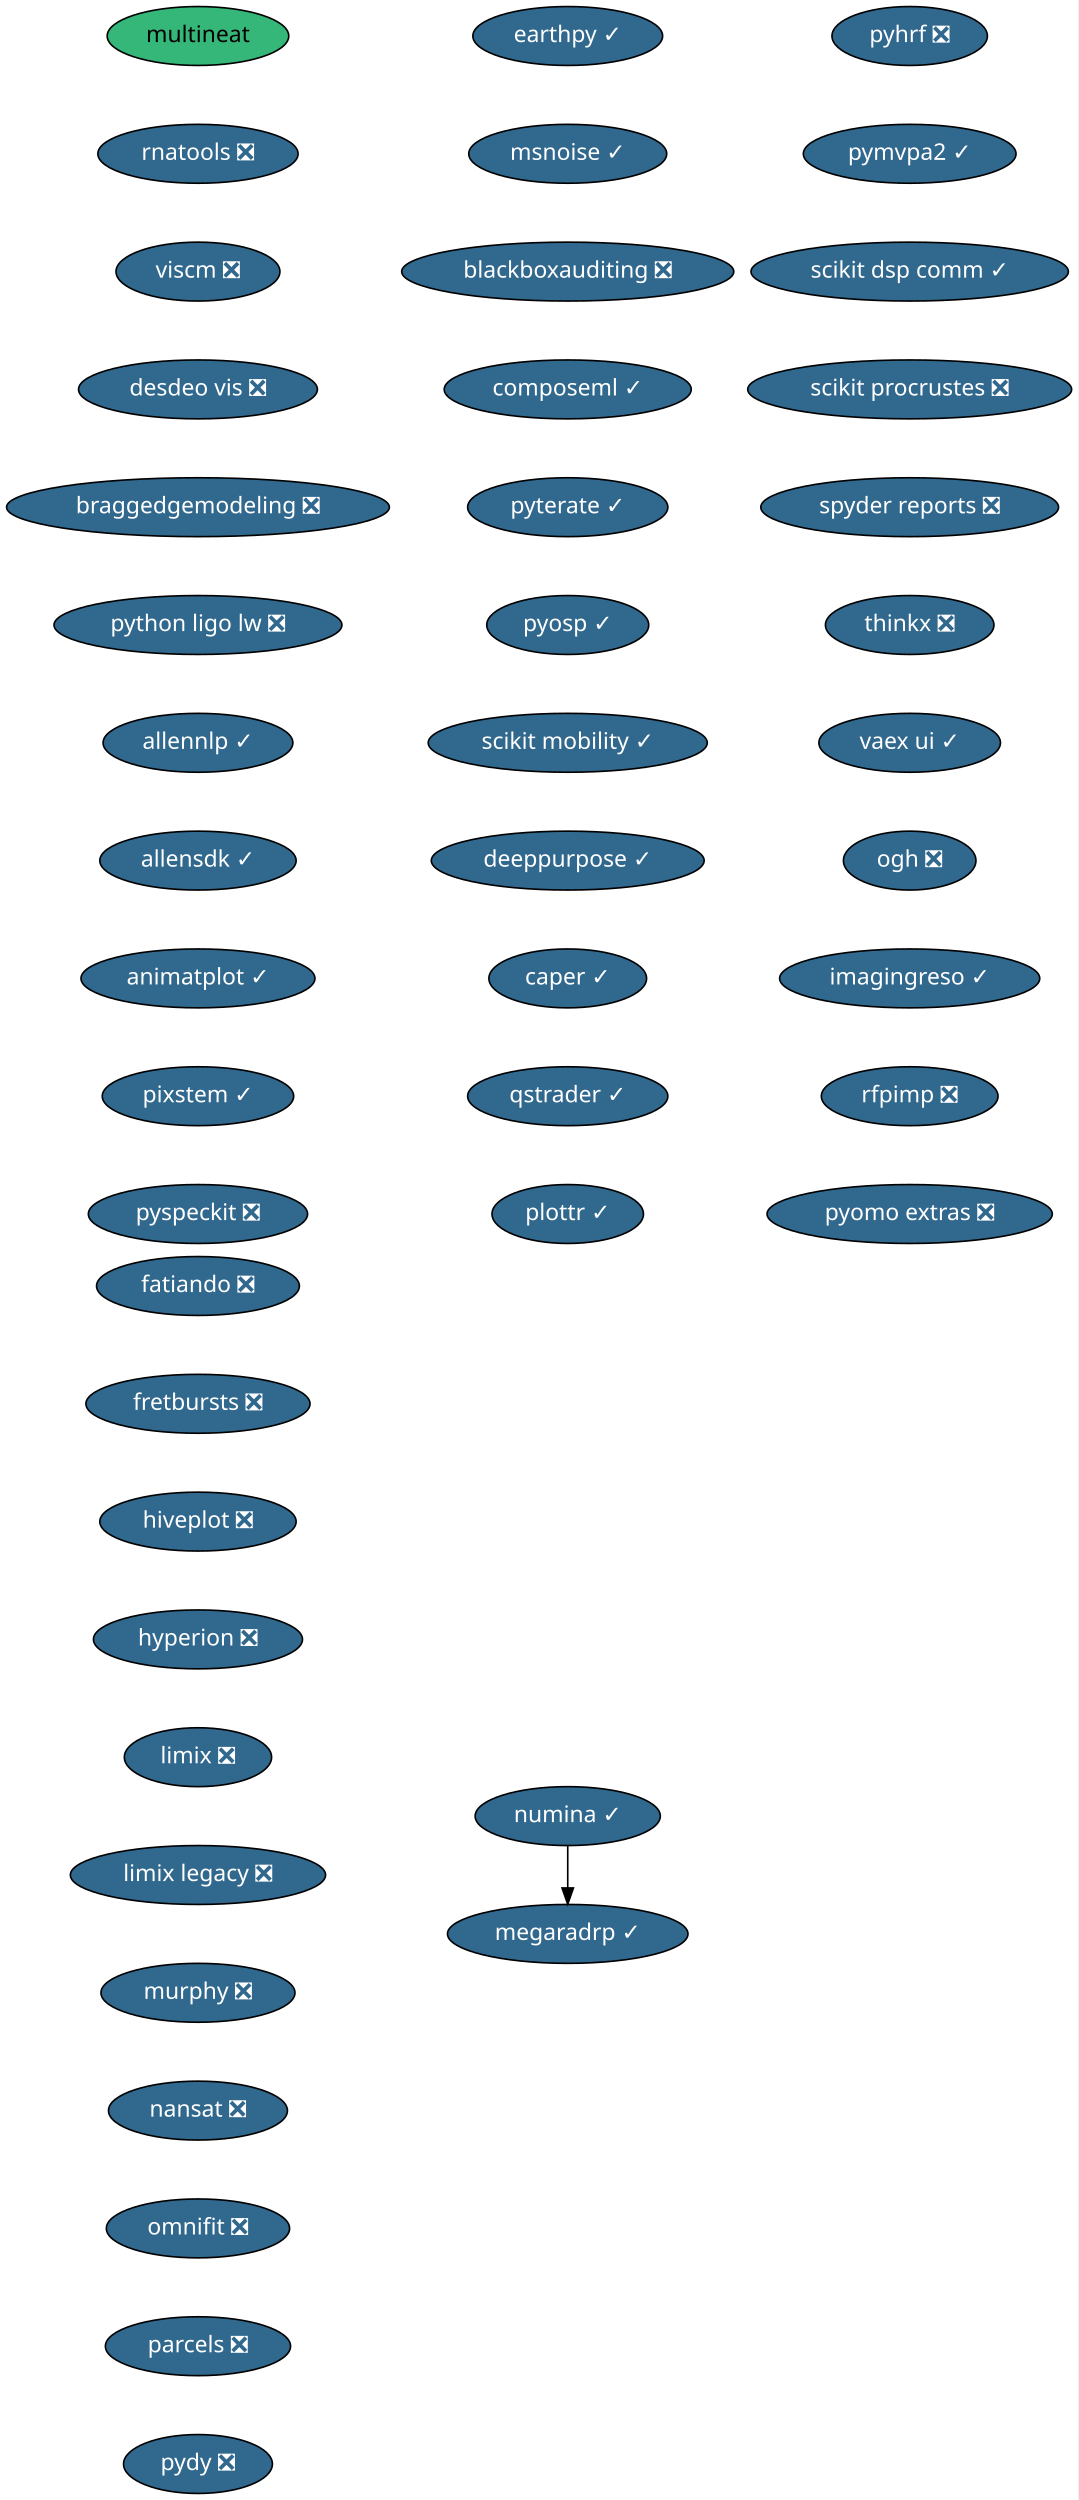
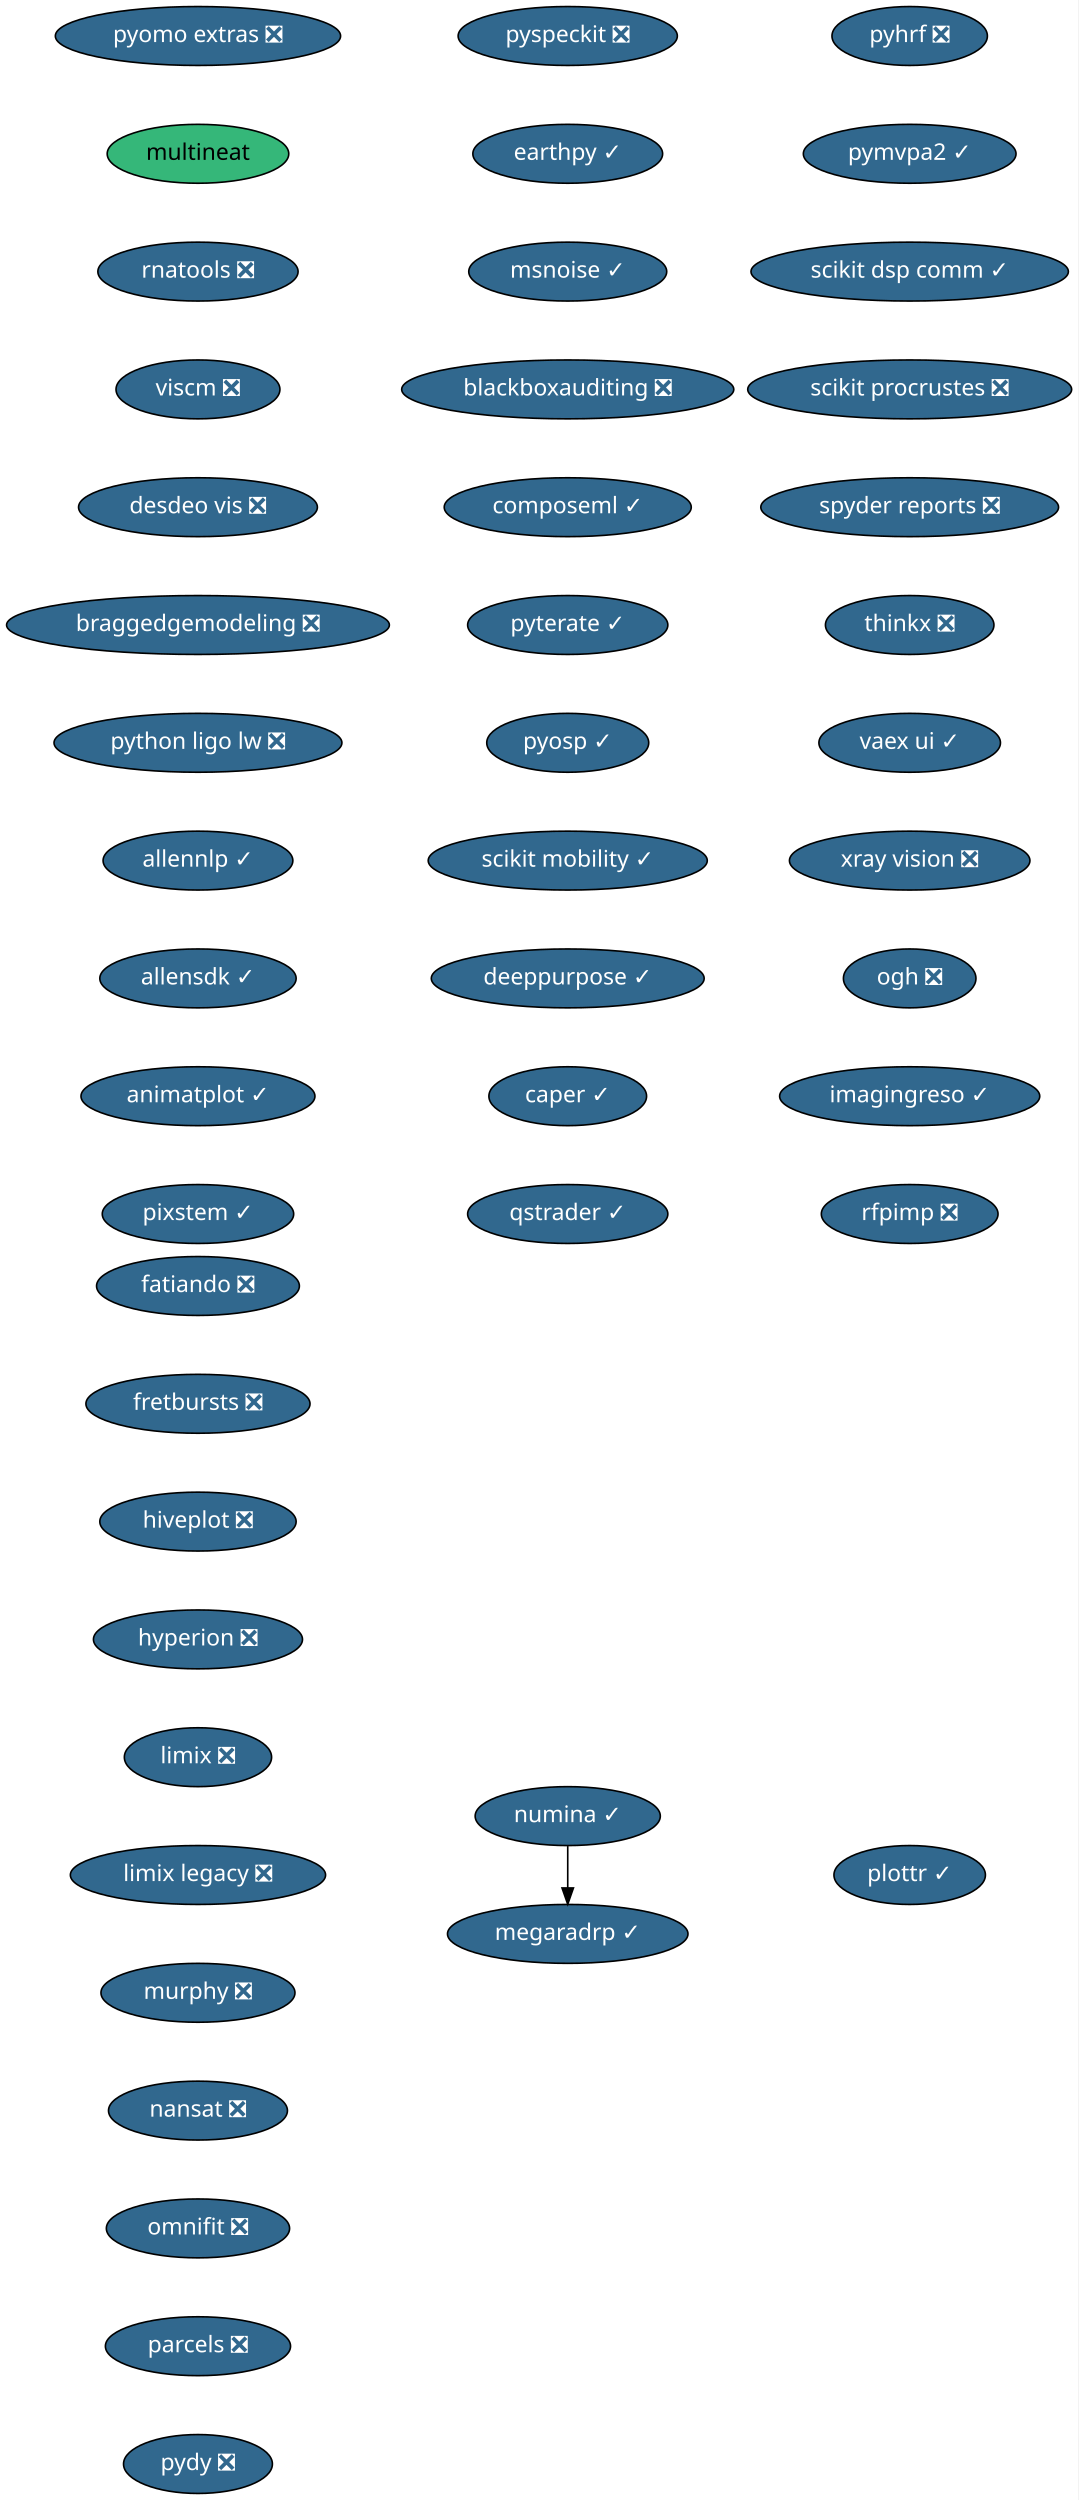
<svg xmlns="http://www.w3.org/2000/svg" xmlns:xlink="http://www.w3.org/1999/xlink" width="659pt" height="1528pt" viewBox="0.00 0.00 659.00 1528.00">
  <g id="graph0" class="graph" transform="scale(1 1) rotate(0) translate(4 1524)">
    <polygon fill="white" stroke="transparent" points="-4,4 -4,-1524 655,-1524 655,4 -4,4" />
    <g id="node1" class="node">
      <g id="a_node1">
        <a xlink:href="https://github.com/conda-forge/fatiando-feedstock/pull/13" xlink:title="fatiando ❎">
          <ellipse fill="#31688e" stroke="black" cx="117" cy="-738" rx="61.99" ry="18" />
          <text text-anchor="middle" x="117" y="-734.3" font-family="Times-Roman" font-size="14.00" fill="white">fatiando ❎</text>
        </a>
      </g>
    </g>
    <g id="node2" class="node">
      <g id="a_node2">
        <a xlink:href="https://github.com/conda-forge/fretbursts-feedstock/pull/19" xlink:title="fretbursts ❎">
          <ellipse fill="#31688e" stroke="black" cx="117" cy="-666" rx="68.49" ry="18" />
          <text text-anchor="middle" x="117" y="-662.3" font-family="Times-Roman" font-size="14.00" fill="white">fretbursts ❎</text>
        </a>
      </g>
    </g>
    <g id="node3" class="node">
      <g id="a_node3">
        <a xlink:href="https://github.com/conda-forge/hiveplot-feedstock/pull/5" xlink:title="hiveplot ❎">
          <ellipse fill="#31688e" stroke="black" cx="117" cy="-594" rx="60" ry="18" />
          <text text-anchor="middle" x="117" y="-590.3" font-family="Times-Roman" font-size="14.00" fill="white">hiveplot ❎</text>
        </a>
      </g>
    </g>
    <g id="node4" class="node">
      <g id="a_node4">
        <a xlink:href="https://github.com/conda-forge/hyperion-feedstock/pull/14" xlink:title="hyperion ❎">
          <ellipse fill="#31688e" stroke="black" cx="117" cy="-522" rx="63.89" ry="18" />
          <text text-anchor="middle" x="117" y="-518.3" font-family="Times-Roman" font-size="14.00" fill="white">hyperion ❎</text>
        </a>
      </g>
    </g>
    <g id="node5" class="node">
      <g id="a_node5">
        <a xlink:href="https://github.com/conda-forge/limix-feedstock/pull/23" xlink:title="limix ❎">
          <ellipse fill="#31688e" stroke="black" cx="117" cy="-450" rx="45" ry="18" />
          <text text-anchor="middle" x="117" y="-446.3" font-family="Times-Roman" font-size="14.00" fill="white">limix ❎</text>
        </a>
      </g>
    </g>
    <g id="node6" class="node">
      <g id="a_node6">
        <a xlink:href="https://github.com/conda-forge/limix-legacy-feedstock/pull/9" xlink:title="limix legacy ❎">
          <ellipse fill="#31688e" stroke="black" cx="117" cy="-378" rx="78" ry="18" />
          <text text-anchor="middle" x="117" y="-374.3" font-family="Times-Roman" font-size="14.00" fill="white">limix legacy ❎</text>
        </a>
      </g>
    </g>
    <g id="node7" class="node">
      <g id="a_node7">
        <a xlink:href="https://github.com/conda-forge/murphy-feedstock/pull/3" xlink:title="murphy ❎">
          <ellipse fill="#31688e" stroke="black" cx="117" cy="-306" rx="59.29" ry="18" />
          <text text-anchor="middle" x="117" y="-302.3" font-family="Times-Roman" font-size="14.00" fill="white">murphy ❎</text>
        </a>
      </g>
    </g>
    <g id="node8" class="node">
      <g id="a_node8">
        <a xlink:href="https://github.com/conda-forge/nansat-feedstock/pull/29" xlink:title="nansat ❎">
          <ellipse fill="#31688e" stroke="black" cx="117" cy="-234" rx="54.69" ry="18" />
          <text text-anchor="middle" x="117" y="-230.3" font-family="Times-Roman" font-size="14.00" fill="white">nansat ❎</text>
        </a>
      </g>
    </g>
    <g id="node9" class="node">
      <g id="a_node9">
        <a xlink:href="https://github.com/conda-forge/omnifit-feedstock/pull/4" xlink:title="omnifit ❎">
          <ellipse fill="#31688e" stroke="black" cx="117" cy="-162" rx="56" ry="18" />
          <text text-anchor="middle" x="117" y="-158.3" font-family="Times-Roman" font-size="14.00" fill="white">omnifit ❎</text>
        </a>
      </g>
    </g>
    <g id="node10" class="node">
      <g id="a_node10">
        <a xlink:href="https://github.com/conda-forge/parcels-feedstock/pull/63" xlink:title="parcels ❎">
          <ellipse fill="#31688e" stroke="black" cx="117" cy="-90" rx="56.59" ry="18" />
          <text text-anchor="middle" x="117" y="-86.3" font-family="Times-Roman" font-size="14.00" fill="white">parcels ❎</text>
        </a>
      </g>
    </g>
    <g id="node11" class="node">
      <g id="a_node11">
        <a xlink:href="https://github.com/conda-forge/pydy-feedstock/pull/14" xlink:title="pydy ❎">
          <ellipse fill="#31688e" stroke="black" cx="117" cy="-18" rx="45.5" ry="18" />
          <text text-anchor="middle" x="117" y="-14.3" font-family="Times-Roman" font-size="14.00" fill="white">pydy ❎</text>
        </a>
      </g>
    </g>
    <g id="node12" class="node">
      <g id="a_node12">
        <a xlink:href="https://github.com/conda-forge/pyhrf-feedstock/pull/6" xlink:title="pyhrf ❎">
          <ellipse fill="#31688e" stroke="black" cx="552" cy="-1502" rx="47.5" ry="18" />
          <text text-anchor="middle" x="552" y="-1498.3" font-family="Times-Roman" font-size="14.00" fill="white">pyhrf ❎</text>
        </a>
      </g>
    </g>
    <g id="node13" class="node">
      <g id="a_node13">
        <a xlink:href="https://github.com/conda-forge/pymvpa2-feedstock/pull/13" xlink:title="pymvpa2 ✓">
          <ellipse fill="#31688e" stroke="black" cx="552" cy="-1430" rx="65" ry="18" />
          <text text-anchor="middle" x="552" y="-1426.3" font-family="Times-Roman" font-size="14.00" fill="white">pymvpa2 ✓</text>
        </a>
      </g>
    </g>
    <g id="node14" class="node">
      <g id="a_node14">
        <a xlink:href="https://github.com/conda-forge/scikit-dsp-comm-feedstock/pull/6" xlink:title="scikit dsp comm ✓">
          <ellipse fill="#31688e" stroke="black" cx="552" cy="-1358" rx="97" ry="18" />
          <text text-anchor="middle" x="552" y="-1354.3" font-family="Times-Roman" font-size="14.00" fill="white">scikit dsp comm ✓</text>
        </a>
      </g>
    </g>
    <g id="node15" class="node">
      <g id="a_node15">
        <a xlink:href="https://github.com/conda-forge/scikit-procrustes-feedstock/pull/5" xlink:title="scikit procrustes ❎">
          <ellipse fill="#31688e" stroke="black" cx="552" cy="-1286" rx="99" ry="18" />
          <text text-anchor="middle" x="552" y="-1282.3" font-family="Times-Roman" font-size="14.00" fill="white">scikit procrustes ❎</text>
        </a>
      </g>
    </g>
    <g id="node16" class="node">
      <g id="a_node16">
        <a xlink:href="https://github.com/conda-forge/spyder-reports-feedstock/pull/5" xlink:title="spyder reports ❎">
          <ellipse fill="#31688e" stroke="black" cx="552" cy="-1214" rx="91" ry="18" />
          <text text-anchor="middle" x="552" y="-1210.3" font-family="Times-Roman" font-size="14.00" fill="white">spyder reports ❎</text>
        </a>
      </g>
    </g>
    <g id="node17" class="node">
      <g id="a_node17">
        <a xlink:href="https://github.com/conda-forge/thinkx-feedstock/pull/5" xlink:title="thinkx ❎">
          <ellipse fill="#31688e" stroke="black" cx="552" cy="-1142" rx="51.5" ry="18" />
          <text text-anchor="middle" x="552" y="-1138.3" font-family="Times-Roman" font-size="14.00" fill="white">thinkx ❎</text>
        </a>
      </g>
    </g>
    <g id="node18" class="node">
      <g id="a_node18">
        <a xlink:href="https://github.com/conda-forge/vaex-ui-feedstock/pull/12" xlink:title="vaex ui ✓">
          <ellipse fill="#31688e" stroke="black" cx="552" cy="-1070" rx="55.49" ry="18" />
          <text text-anchor="middle" x="552" y="-1066.3" font-family="Times-Roman" font-size="14.00" fill="white">vaex ui ✓</text>
        </a>
      </g>
    </g>
    <g id="node19" class="node">
      <g id="a_node19">
-         <a xlink:href="https://github.com/conda-forge/ogh-feedstock/pull/9" xlink:title="ogh ❎">
-           <ellipse fill="#31688e" stroke="black" cx="552" cy="-998" rx="40.5" ry="18" />
-           <text text-anchor="middle" x="552" y="-994.3" font-family="Times-Roman" font-size="14.00" fill="white">ogh ❎</text>
+         <a xlink:href="https://github.com/conda-forge/xray-vision-feedstock/pull/13" xlink:title="xray vision ❎">
+           <ellipse fill="#31688e" stroke="black" cx="552" cy="-998" rx="73.5" ry="18" />
+           <text text-anchor="middle" x="552" y="-994.3" font-family="Times-Roman" font-size="14.00" fill="white">xray vision ❎</text>
        </a>
      </g>
    </g>
    <g id="node20" class="node">
      <g id="a_node20">
-         <a xlink:href="https://github.com/conda-forge/imagingreso-feedstock/pull/21" xlink:title="imagingreso ✓">
-           <ellipse fill="#31688e" stroke="black" cx="552" cy="-926" rx="79.5" ry="18" />
-           <text text-anchor="middle" x="552" y="-922.3" font-family="Times-Roman" font-size="14.00" fill="white">imagingreso ✓</text>
+         <a xlink:href="https://github.com/conda-forge/ogh-feedstock/pull/9" xlink:title="ogh ❎">
+           <ellipse fill="#31688e" stroke="black" cx="552" cy="-926" rx="40.5" ry="18" />
+           <text text-anchor="middle" x="552" y="-922.3" font-family="Times-Roman" font-size="14.00" fill="white">ogh ❎</text>
        </a>
      </g>
    </g>
    <g id="node21" class="node">
      <g id="a_node21">
-         <a xlink:href="https://github.com/conda-forge/rfpimp-feedstock/pull/9" xlink:title="rfpimp ❎">
-           <ellipse fill="#31688e" stroke="black" cx="552" cy="-854" rx="54" ry="18" />
-           <text text-anchor="middle" x="552" y="-850.3" font-family="Times-Roman" font-size="14.00" fill="white">rfpimp ❎</text>
+         <a xlink:href="https://github.com/conda-forge/imagingreso-feedstock/pull/21" xlink:title="imagingreso ✓">
+           <ellipse fill="#31688e" stroke="black" cx="552" cy="-854" rx="79.5" ry="18" />
+           <text text-anchor="middle" x="552" y="-850.3" font-family="Times-Roman" font-size="14.00" fill="white">imagingreso ✓</text>
        </a>
      </g>
    </g>
    <g id="node22" class="node">
      <g id="a_node22">
-         <a xlink:href="https://github.com/conda-forge/pyomo.extras-feedstock/pull/25" xlink:title="pyomo extras ❎">
-           <ellipse fill="#31688e" stroke="black" cx="552" cy="-782" rx="87.18" ry="18" />
-           <text text-anchor="middle" x="552" y="-778.3" font-family="Times-Roman" font-size="14.00" fill="white">pyomo extras ❎</text>
+         <a xlink:href="https://github.com/conda-forge/rfpimp-feedstock/pull/9" xlink:title="rfpimp ❎">
+           <ellipse fill="#31688e" stroke="black" cx="552" cy="-782" rx="54" ry="18" />
+           <text text-anchor="middle" x="552" y="-778.3" font-family="Times-Roman" font-size="14.00" fill="white">rfpimp ❎</text>
        </a>
      </g>
    </g>
    <g id="node23" class="node">
      <g id="a_node23">
        <a xlink:href="https://github.com/conda-forge/numina-feedstock/pull/28" xlink:title="numina ✓">
          <ellipse fill="#31688e" stroke="black" cx="343" cy="-414" rx="56.59" ry="18" />
          <text text-anchor="middle" x="343" y="-410.3" font-family="Times-Roman" font-size="14.00" fill="white">numina ✓</text>
        </a>
      </g>
    </g>
    <g id="node24" class="node">
      <g id="a_node24">
        <a xlink:href="https://github.com/conda-forge/megaradrp-feedstock/pull/16" xlink:title="megaradrp ✓">
          <ellipse fill="#31688e" stroke="black" cx="343" cy="-342" rx="73.5" ry="18" />
          <text text-anchor="middle" x="343" y="-338.3" font-family="Times-Roman" font-size="14.00" fill="white">megaradrp ✓</text>
        </a>
      </g>
    </g>
    <g id="edge21" class="edge">
      <path fill="none" stroke="black" d="M343,-395.7C343,-387.98 343,-378.71 343,-370.11" />
      <polygon fill="black" stroke="black" points="346.5,-370.1 343,-360.1 339.5,-370.1 346.5,-370.1" />
    </g>
    <g id="node25" class="node">
      <g id="a_node25">
-         <a xlink:href="https://github.com/conda-forge/multineat-feedstock" xlink:title="multineat">
-           <ellipse fill="#35b779" stroke="black" cx="117" cy="-1502" rx="55.49" ry="18" />
-           <text text-anchor="middle" x="117" y="-1498.3" font-family="Times-Roman" font-size="14.00">multineat</text>
+         <a xlink:href="https://github.com/conda-forge/pyomo.extras-feedstock/pull/25" xlink:title="pyomo extras ❎">
+           <ellipse fill="#31688e" stroke="black" cx="117" cy="-1502" rx="87.18" ry="18" />
+           <text text-anchor="middle" x="117" y="-1498.3" font-family="Times-Roman" font-size="14.00" fill="white">pyomo extras ❎</text>
        </a>
      </g>
    </g>
    <g id="node26" class="node">
      <g id="a_node26">
-         <a xlink:href="https://github.com/conda-forge/rnatools-feedstock/pull/3" xlink:title="rnatools ❎">
-           <ellipse fill="#31688e" stroke="black" cx="117" cy="-1430" rx="61.19" ry="18" />
-           <text text-anchor="middle" x="117" y="-1426.3" font-family="Times-Roman" font-size="14.00" fill="white">rnatools ❎</text>
+         <a xlink:href="https://github.com/conda-forge/multineat-feedstock" xlink:title="multineat">
+           <ellipse fill="#35b779" stroke="black" cx="117" cy="-1430" rx="55.49" ry="18" />
+           <text text-anchor="middle" x="117" y="-1426.3" font-family="Times-Roman" font-size="14.00">multineat</text>
        </a>
      </g>
    </g>
    <g id="node27" class="node">
      <g id="a_node27">
-         <a xlink:href="https://github.com/conda-forge/viscm-feedstock/pull/4" xlink:title="viscm ❎">
-           <ellipse fill="#31688e" stroke="black" cx="117" cy="-1358" rx="50.09" ry="18" />
-           <text text-anchor="middle" x="117" y="-1354.3" font-family="Times-Roman" font-size="14.00" fill="white">viscm ❎</text>
+         <a xlink:href="https://github.com/conda-forge/rnatools-feedstock/pull/3" xlink:title="rnatools ❎">
+           <ellipse fill="#31688e" stroke="black" cx="117" cy="-1358" rx="61.19" ry="18" />
+           <text text-anchor="middle" x="117" y="-1354.3" font-family="Times-Roman" font-size="14.00" fill="white">rnatools ❎</text>
        </a>
      </g>
    </g>
    <g id="node28" class="node">
      <g id="a_node28">
-         <a xlink:href="https://github.com/conda-forge/desdeo-vis-feedstock/pull/5" xlink:title="desdeo vis ❎">
-           <ellipse fill="#31688e" stroke="black" cx="117" cy="-1286" rx="73" ry="18" />
-           <text text-anchor="middle" x="117" y="-1282.3" font-family="Times-Roman" font-size="14.00" fill="white">desdeo vis ❎</text>
+         <a xlink:href="https://github.com/conda-forge/viscm-feedstock/pull/4" xlink:title="viscm ❎">
+           <ellipse fill="#31688e" stroke="black" cx="117" cy="-1286" rx="50.09" ry="18" />
+           <text text-anchor="middle" x="117" y="-1282.3" font-family="Times-Roman" font-size="14.00" fill="white">viscm ❎</text>
        </a>
      </g>
    </g>
    <g id="node29" class="node">
      <g id="a_node29">
-         <a xlink:href="https://github.com/conda-forge/braggedgemodeling-feedstock/pull/3" xlink:title="braggedgemodeling ❎">
-           <ellipse fill="#31688e" stroke="black" cx="117" cy="-1214" rx="117" ry="18" />
-           <text text-anchor="middle" x="117" y="-1210.3" font-family="Times-Roman" font-size="14.00" fill="white">braggedgemodeling ❎</text>
+         <a xlink:href="https://github.com/conda-forge/desdeo-vis-feedstock/pull/5" xlink:title="desdeo vis ❎">
+           <ellipse fill="#31688e" stroke="black" cx="117" cy="-1214" rx="73" ry="18" />
+           <text text-anchor="middle" x="117" y="-1210.3" font-family="Times-Roman" font-size="14.00" fill="white">desdeo vis ❎</text>
        </a>
      </g>
    </g>
    <g id="node30" class="node">
      <g id="a_node30">
-         <a xlink:href="https://github.com/conda-forge/python-ligo-lw-feedstock/pull/14" xlink:title="python ligo lw ❎">
-           <ellipse fill="#31688e" stroke="black" cx="117" cy="-1142" rx="87.99" ry="18" />
-           <text text-anchor="middle" x="117" y="-1138.3" font-family="Times-Roman" font-size="14.00" fill="white">python ligo lw ❎</text>
+         <a xlink:href="https://github.com/conda-forge/braggedgemodeling-feedstock/pull/3" xlink:title="braggedgemodeling ❎">
+           <ellipse fill="#31688e" stroke="black" cx="117" cy="-1142" rx="117" ry="18" />
+           <text text-anchor="middle" x="117" y="-1138.3" font-family="Times-Roman" font-size="14.00" fill="white">braggedgemodeling ❎</text>
        </a>
      </g>
    </g>
    <g id="node31" class="node">
      <g id="a_node31">
-         <a xlink:href="https://github.com/conda-forge/allennlp-feedstock/pull/18" xlink:title="allennlp ✓">
-           <ellipse fill="#31688e" stroke="black" cx="117" cy="-1070" rx="58" ry="18" />
-           <text text-anchor="middle" x="117" y="-1066.3" font-family="Times-Roman" font-size="14.00" fill="white">allennlp ✓</text>
+         <a xlink:href="https://github.com/conda-forge/python-ligo-lw-feedstock/pull/14" xlink:title="python ligo lw ❎">
+           <ellipse fill="#31688e" stroke="black" cx="117" cy="-1070" rx="87.99" ry="18" />
+           <text text-anchor="middle" x="117" y="-1066.3" font-family="Times-Roman" font-size="14.00" fill="white">python ligo lw ❎</text>
        </a>
      </g>
    </g>
    <g id="node32" class="node">
      <g id="a_node32">
-         <a xlink:href="https://github.com/conda-forge/allensdk-feedstock/pull/4" xlink:title="allensdk ✓">
-           <ellipse fill="#31688e" stroke="black" cx="117" cy="-998" rx="60" ry="18" />
-           <text text-anchor="middle" x="117" y="-994.3" font-family="Times-Roman" font-size="14.00" fill="white">allensdk ✓</text>
+         <a xlink:href="https://github.com/conda-forge/allennlp-feedstock/pull/18" xlink:title="allennlp ✓">
+           <ellipse fill="#31688e" stroke="black" cx="117" cy="-998" rx="58" ry="18" />
+           <text text-anchor="middle" x="117" y="-994.3" font-family="Times-Roman" font-size="14.00" fill="white">allennlp ✓</text>
        </a>
      </g>
    </g>
    <g id="node33" class="node">
      <g id="a_node33">
-         <a xlink:href="https://github.com/conda-forge/animatplot-feedstock/pull/6" xlink:title="animatplot ✓">
-           <ellipse fill="#31688e" stroke="black" cx="117" cy="-926" rx="71.5" ry="18" />
-           <text text-anchor="middle" x="117" y="-922.3" font-family="Times-Roman" font-size="14.00" fill="white">animatplot ✓</text>
+         <a xlink:href="https://github.com/conda-forge/allensdk-feedstock/pull/4" xlink:title="allensdk ✓">
+           <ellipse fill="#31688e" stroke="black" cx="117" cy="-926" rx="60" ry="18" />
+           <text text-anchor="middle" x="117" y="-922.3" font-family="Times-Roman" font-size="14.00" fill="white">allensdk ✓</text>
        </a>
      </g>
    </g>
    <g id="node34" class="node">
      <g id="a_node34">
-         <a xlink:href="https://github.com/conda-forge/pixstem-feedstock/pull/3" xlink:title="pixstem ✓">
-           <ellipse fill="#31688e" stroke="black" cx="117" cy="-854" rx="58.5" ry="18" />
-           <text text-anchor="middle" x="117" y="-850.3" font-family="Times-Roman" font-size="14.00" fill="white">pixstem ✓</text>
+         <a xlink:href="https://github.com/conda-forge/animatplot-feedstock/pull/6" xlink:title="animatplot ✓">
+           <ellipse fill="#31688e" stroke="black" cx="117" cy="-854" rx="71.5" ry="18" />
+           <text text-anchor="middle" x="117" y="-850.3" font-family="Times-Roman" font-size="14.00" fill="white">animatplot ✓</text>
        </a>
      </g>
    </g>
    <g id="node35" class="node">
      <g id="a_node35">
-         <a xlink:href="https://github.com/conda-forge/pyspeckit-feedstock/pull/3" xlink:title="pyspeckit ❎">
-           <ellipse fill="#31688e" stroke="black" cx="117" cy="-782" rx="67" ry="18" />
-           <text text-anchor="middle" x="117" y="-778.3" font-family="Times-Roman" font-size="14.00" fill="white">pyspeckit ❎</text>
+         <a xlink:href="https://github.com/conda-forge/pixstem-feedstock/pull/3" xlink:title="pixstem ✓">
+           <ellipse fill="#31688e" stroke="black" cx="117" cy="-782" rx="58.5" ry="18" />
+           <text text-anchor="middle" x="117" y="-778.3" font-family="Times-Roman" font-size="14.00" fill="white">pixstem ✓</text>
        </a>
      </g>
    </g>
    <g id="node36" class="node">
      <g id="a_node36">
-         <a xlink:href="https://github.com/conda-forge/earthpy-feedstock/pull/12" xlink:title="earthpy ✓">
-           <ellipse fill="#31688e" stroke="black" cx="343" cy="-1502" rx="58" ry="18" />
-           <text text-anchor="middle" x="343" y="-1498.3" font-family="Times-Roman" font-size="14.00" fill="white">earthpy ✓</text>
+         <a xlink:href="https://github.com/conda-forge/pyspeckit-feedstock/pull/3" xlink:title="pyspeckit ❎">
+           <ellipse fill="#31688e" stroke="black" cx="343" cy="-1502" rx="67" ry="18" />
+           <text text-anchor="middle" x="343" y="-1498.3" font-family="Times-Roman" font-size="14.00" fill="white">pyspeckit ❎</text>
        </a>
      </g>
    </g>
    <g id="node37" class="node">
      <g id="a_node37">
-         <a xlink:href="https://github.com/conda-forge/msnoise-feedstock/pull/5" xlink:title="msnoise ✓">
-           <ellipse fill="#31688e" stroke="black" cx="343" cy="-1430" rx="60.5" ry="18" />
-           <text text-anchor="middle" x="343" y="-1426.3" font-family="Times-Roman" font-size="14.00" fill="white">msnoise ✓</text>
+         <a xlink:href="https://github.com/conda-forge/earthpy-feedstock/pull/12" xlink:title="earthpy ✓">
+           <ellipse fill="#31688e" stroke="black" cx="343" cy="-1430" rx="58" ry="18" />
+           <text text-anchor="middle" x="343" y="-1426.3" font-family="Times-Roman" font-size="14.00" fill="white">earthpy ✓</text>
        </a>
      </g>
    </g>
    <g id="node38" class="node">
      <g id="a_node38">
-         <a xlink:href="https://github.com/conda-forge/blackboxauditing-feedstock/pull/2" xlink:title="blackboxauditing ❎">
-           <ellipse fill="#31688e" stroke="black" cx="343" cy="-1358" rx="101.5" ry="18" />
-           <text text-anchor="middle" x="343" y="-1354.3" font-family="Times-Roman" font-size="14.00" fill="white">blackboxauditing ❎</text>
+         <a xlink:href="https://github.com/conda-forge/msnoise-feedstock/pull/5" xlink:title="msnoise ✓">
+           <ellipse fill="#31688e" stroke="black" cx="343" cy="-1358" rx="60.5" ry="18" />
+           <text text-anchor="middle" x="343" y="-1354.3" font-family="Times-Roman" font-size="14.00" fill="white">msnoise ✓</text>
        </a>
      </g>
    </g>
    <g id="node39" class="node">
      <g id="a_node39">
-         <a xlink:href="https://github.com/conda-forge/composeml-feedstock/pull/1" xlink:title="composeml ✓">
-           <ellipse fill="#31688e" stroke="black" cx="343" cy="-1286" rx="75.5" ry="18" />
-           <text text-anchor="middle" x="343" y="-1282.3" font-family="Times-Roman" font-size="14.00" fill="white">composeml ✓</text>
+         <a xlink:href="https://github.com/conda-forge/blackboxauditing-feedstock/pull/2" xlink:title="blackboxauditing ❎">
+           <ellipse fill="#31688e" stroke="black" cx="343" cy="-1286" rx="101.5" ry="18" />
+           <text text-anchor="middle" x="343" y="-1282.3" font-family="Times-Roman" font-size="14.00" fill="white">blackboxauditing ❎</text>
        </a>
      </g>
    </g>
    <g id="node40" class="node">
      <g id="a_node40">
-         <a xlink:href="https://github.com/conda-forge/pyterate-feedstock/pull/1" xlink:title="pyterate ✓">
-           <ellipse fill="#31688e" stroke="black" cx="343" cy="-1214" rx="61.19" ry="18" />
-           <text text-anchor="middle" x="343" y="-1210.3" font-family="Times-Roman" font-size="14.00" fill="white">pyterate ✓</text>
+         <a xlink:href="https://github.com/conda-forge/composeml-feedstock/pull/1" xlink:title="composeml ✓">
+           <ellipse fill="#31688e" stroke="black" cx="343" cy="-1214" rx="75.5" ry="18" />
+           <text text-anchor="middle" x="343" y="-1210.3" font-family="Times-Roman" font-size="14.00" fill="white">composeml ✓</text>
        </a>
      </g>
    </g>
    <g id="node41" class="node">
      <g id="a_node41">
-         <a xlink:href="https://github.com/conda-forge/pyosp-feedstock/pull/1" xlink:title="pyosp ✓">
-           <ellipse fill="#31688e" stroke="black" cx="343" cy="-1142" rx="49.5" ry="18" />
-           <text text-anchor="middle" x="343" y="-1138.3" font-family="Times-Roman" font-size="14.00" fill="white">pyosp ✓</text>
+         <a xlink:href="https://github.com/conda-forge/pyterate-feedstock/pull/1" xlink:title="pyterate ✓">
+           <ellipse fill="#31688e" stroke="black" cx="343" cy="-1142" rx="61.19" ry="18" />
+           <text text-anchor="middle" x="343" y="-1138.3" font-family="Times-Roman" font-size="14.00" fill="white">pyterate ✓</text>
        </a>
      </g>
    </g>
    <g id="node42" class="node">
      <g id="a_node42">
-         <a xlink:href="https://github.com/conda-forge/scikit-mobility-feedstock/pull/1" xlink:title="scikit mobility ✓">
-           <ellipse fill="#31688e" stroke="black" cx="343" cy="-1070" rx="85.29" ry="18" />
-           <text text-anchor="middle" x="343" y="-1066.3" font-family="Times-Roman" font-size="14.00" fill="white">scikit mobility ✓</text>
+         <a xlink:href="https://github.com/conda-forge/pyosp-feedstock/pull/1" xlink:title="pyosp ✓">
+           <ellipse fill="#31688e" stroke="black" cx="343" cy="-1070" rx="49.5" ry="18" />
+           <text text-anchor="middle" x="343" y="-1066.3" font-family="Times-Roman" font-size="14.00" fill="white">pyosp ✓</text>
        </a>
      </g>
    </g>
    <g id="node43" class="node">
      <g id="a_node43">
-         <a xlink:href="https://github.com/conda-forge/deeppurpose-feedstock/pull/2" xlink:title="deeppurpose ✓">
-           <ellipse fill="#31688e" stroke="black" cx="343" cy="-998" rx="83.39" ry="18" />
-           <text text-anchor="middle" x="343" y="-994.3" font-family="Times-Roman" font-size="14.00" fill="white">deeppurpose ✓</text>
+         <a xlink:href="https://github.com/conda-forge/scikit-mobility-feedstock/pull/1" xlink:title="scikit mobility ✓">
+           <ellipse fill="#31688e" stroke="black" cx="343" cy="-998" rx="85.29" ry="18" />
+           <text text-anchor="middle" x="343" y="-994.3" font-family="Times-Roman" font-size="14.00" fill="white">scikit mobility ✓</text>
        </a>
      </g>
    </g>
    <g id="node44" class="node">
      <g id="a_node44">
-         <a xlink:href="https://github.com/conda-forge/caper-feedstock/pull/3" xlink:title="caper ✓">
-           <ellipse fill="#31688e" stroke="black" cx="343" cy="-926" rx="48.19" ry="18" />
-           <text text-anchor="middle" x="343" y="-922.3" font-family="Times-Roman" font-size="14.00" fill="white">caper ✓</text>
+         <a xlink:href="https://github.com/conda-forge/deeppurpose-feedstock/pull/2" xlink:title="deeppurpose ✓">
+           <ellipse fill="#31688e" stroke="black" cx="343" cy="-926" rx="83.39" ry="18" />
+           <text text-anchor="middle" x="343" y="-922.3" font-family="Times-Roman" font-size="14.00" fill="white">deeppurpose ✓</text>
        </a>
      </g>
    </g>
    <g id="node45" class="node">
      <g id="a_node45">
-         <a xlink:href="https://github.com/conda-forge/qstrader-feedstock/pull/1" xlink:title="qstrader ✓">
-           <ellipse fill="#31688e" stroke="black" cx="343" cy="-854" rx="61.19" ry="18" />
-           <text text-anchor="middle" x="343" y="-850.3" font-family="Times-Roman" font-size="14.00" fill="white">qstrader ✓</text>
+         <a xlink:href="https://github.com/conda-forge/caper-feedstock/pull/3" xlink:title="caper ✓">
+           <ellipse fill="#31688e" stroke="black" cx="343" cy="-854" rx="48.19" ry="18" />
+           <text text-anchor="middle" x="343" y="-850.3" font-family="Times-Roman" font-size="14.00" fill="white">caper ✓</text>
        </a>
      </g>
    </g>
    <g id="node46" class="node">
      <g id="a_node46">
+         <a xlink:href="https://github.com/conda-forge/qstrader-feedstock/pull/1" xlink:title="qstrader ✓">
+           <ellipse fill="#31688e" stroke="black" cx="343" cy="-782" rx="61.19" ry="18" />
+           <text text-anchor="middle" x="343" y="-778.3" font-family="Times-Roman" font-size="14.00" fill="white">qstrader ✓</text>
+         </a>
+       </g>
+     </g>
+     <g id="node47" class="node">
+       <g id="a_node47">
        <a xlink:href="https://github.com/conda-forge/plottr-feedstock/pull/2" xlink:title="plottr ✓">
-           <ellipse fill="#31688e" stroke="black" cx="343" cy="-782" rx="46.29" ry="18" />
-           <text text-anchor="middle" x="343" y="-778.3" font-family="Times-Roman" font-size="14.00" fill="white">plottr ✓</text>
+           <ellipse fill="#31688e" stroke="black" cx="552" cy="-378" rx="46.29" ry="18" />
+           <text text-anchor="middle" x="552" y="-374.3" font-family="Times-Roman" font-size="14.00" fill="white">plottr ✓</text>
        </a>
      </g>
    </g>
  </g>
</svg>
